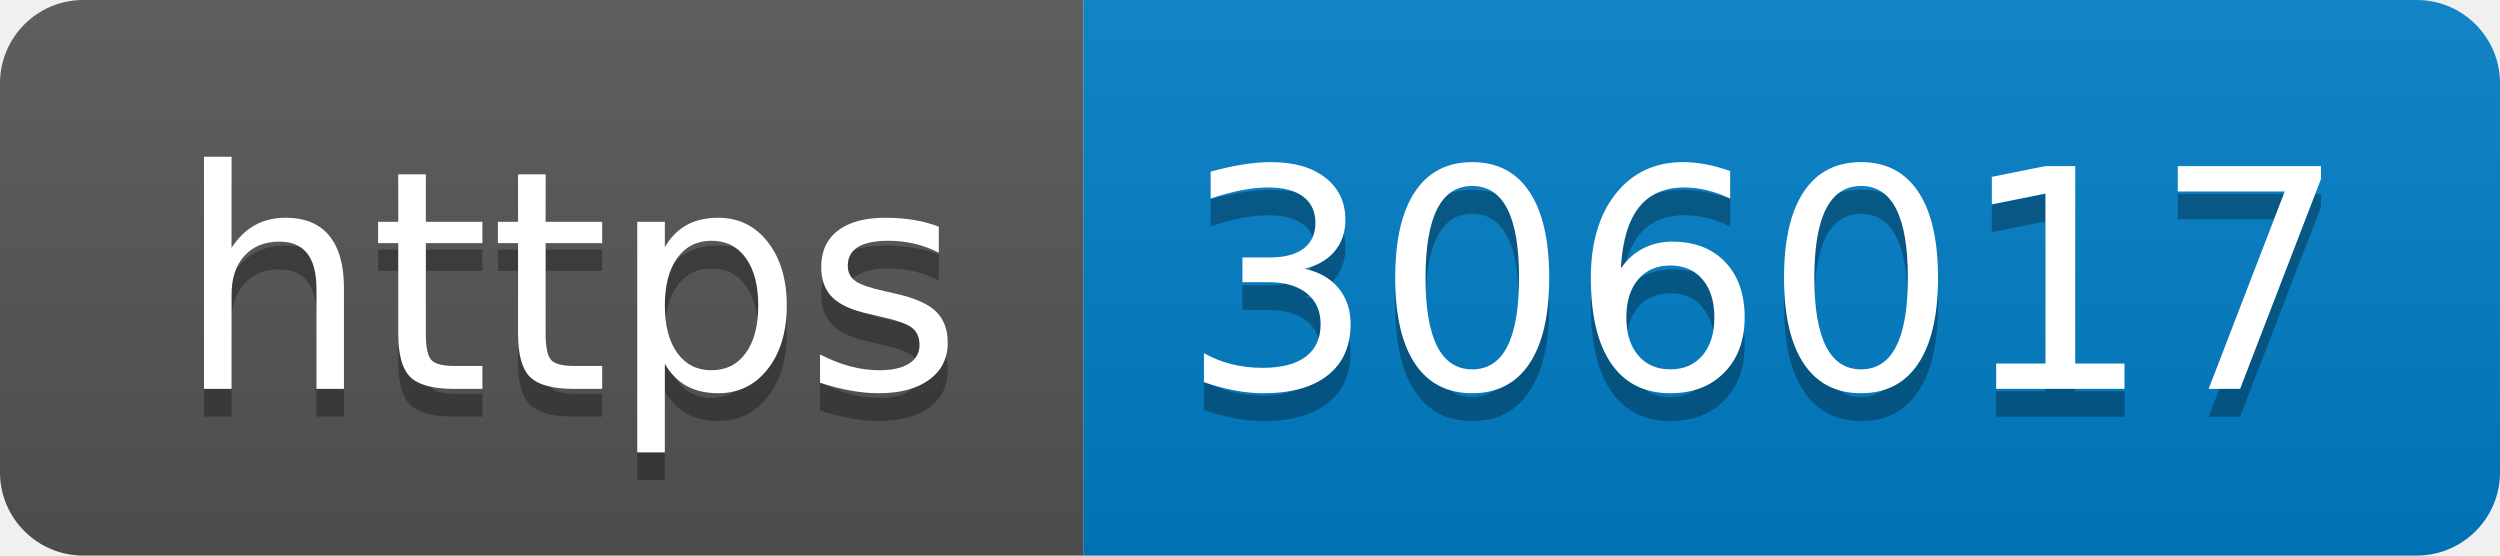
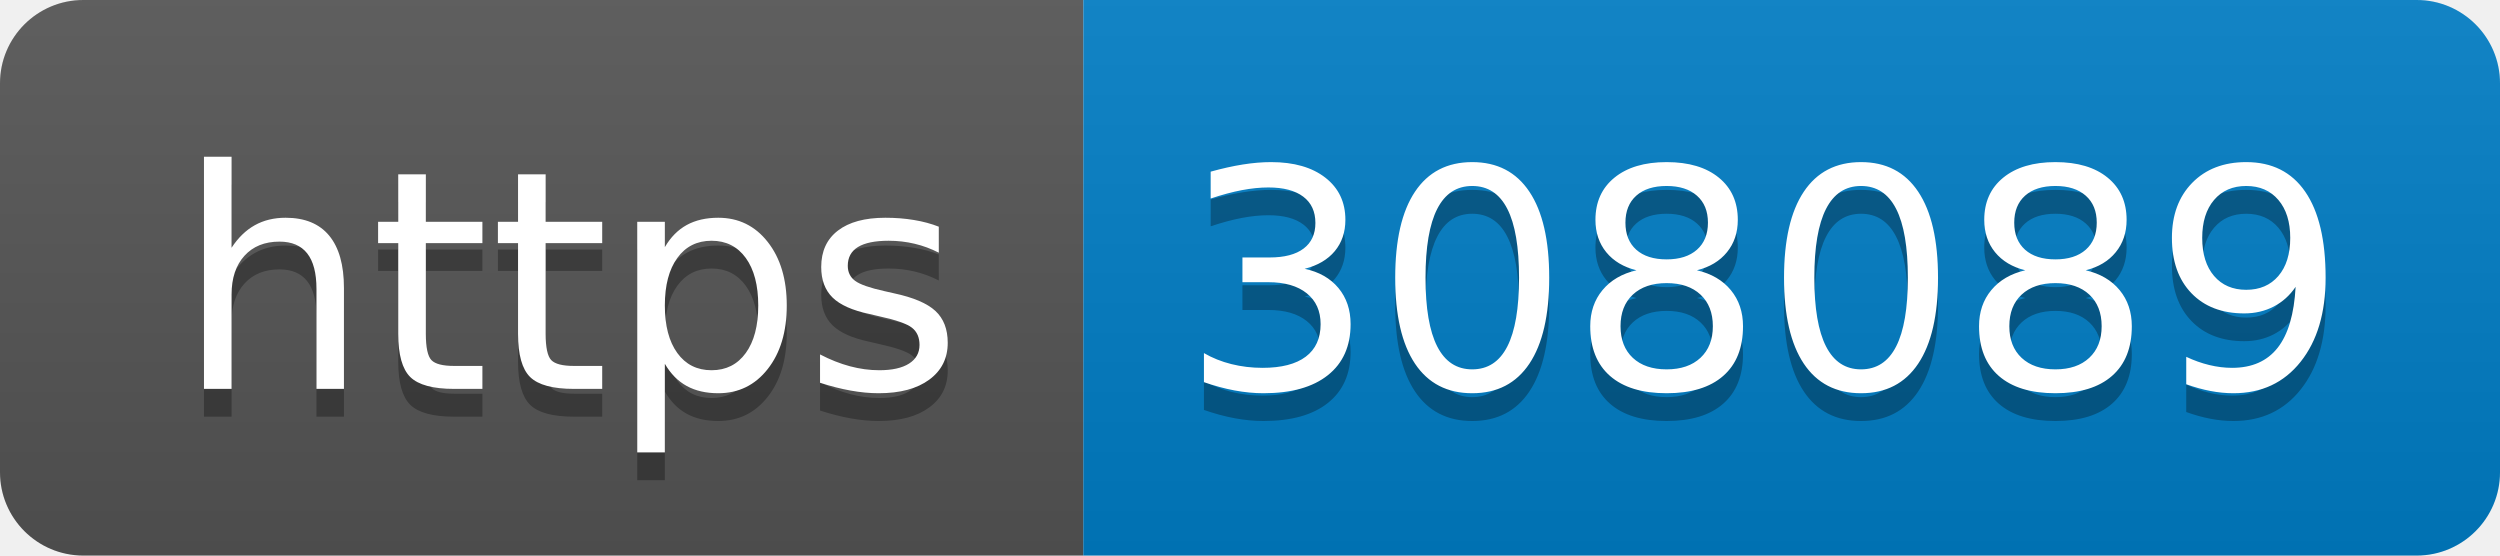
- <svg xmlns="http://www.w3.org/2000/svg" width="90" height="20" role="img" aria-label="https: 306017">
+ <svg xmlns="http://www.w3.org/2000/svg" width="90" height="20" role="img" aria-label="https: 308089">
  <linearGradient id="s" x2="0" y2="100%">
    <stop offset="0" stop-color="#bbb" stop-opacity=".1" />
    <stop offset="1" stop-opacity=".1" />
  </linearGradient>
  <clipPath id="r">
    <rect width="90" height="20" rx="3" fill="#fff" />
  </clipPath>
  <g clip-path="url(#r)">
    <rect width="39" height="20" fill="#555" />
    <rect x="39" width="51" height="20" fill="#007ec6" />
    <rect width="90" height="20" fill="url(#s)" />
  </g>
  <g fill="#fff" text-anchor="middle" font-family="Verdana,Geneva,DejaVu Sans,sans-serif" text-rendering="geometricPrecision" font-size="110">
    <text aria-hidden="true" x="205" y="150" fill="#010101" fill-opacity=".3" transform="scale(.1)" textLength="290">https</text>
    <text x="205" y="140" transform="scale(.1)" fill="#fff" textLength="290">https</text>
-     <text aria-hidden="true" x="635" y="150" fill="#010101" fill-opacity=".3" transform="scale(.1)" textLength="410">306017</text>
-     <text x="635" y="140" transform="scale(.1)" fill="#fff" textLength="410">306017</text>
+     <text aria-hidden="true" x="635" y="150" fill="#010101" fill-opacity=".3" transform="scale(.1)" textLength="410">308089</text>
+     <text x="635" y="140" transform="scale(.1)" fill="#fff" textLength="410">308089</text>
  </g>
</svg>
